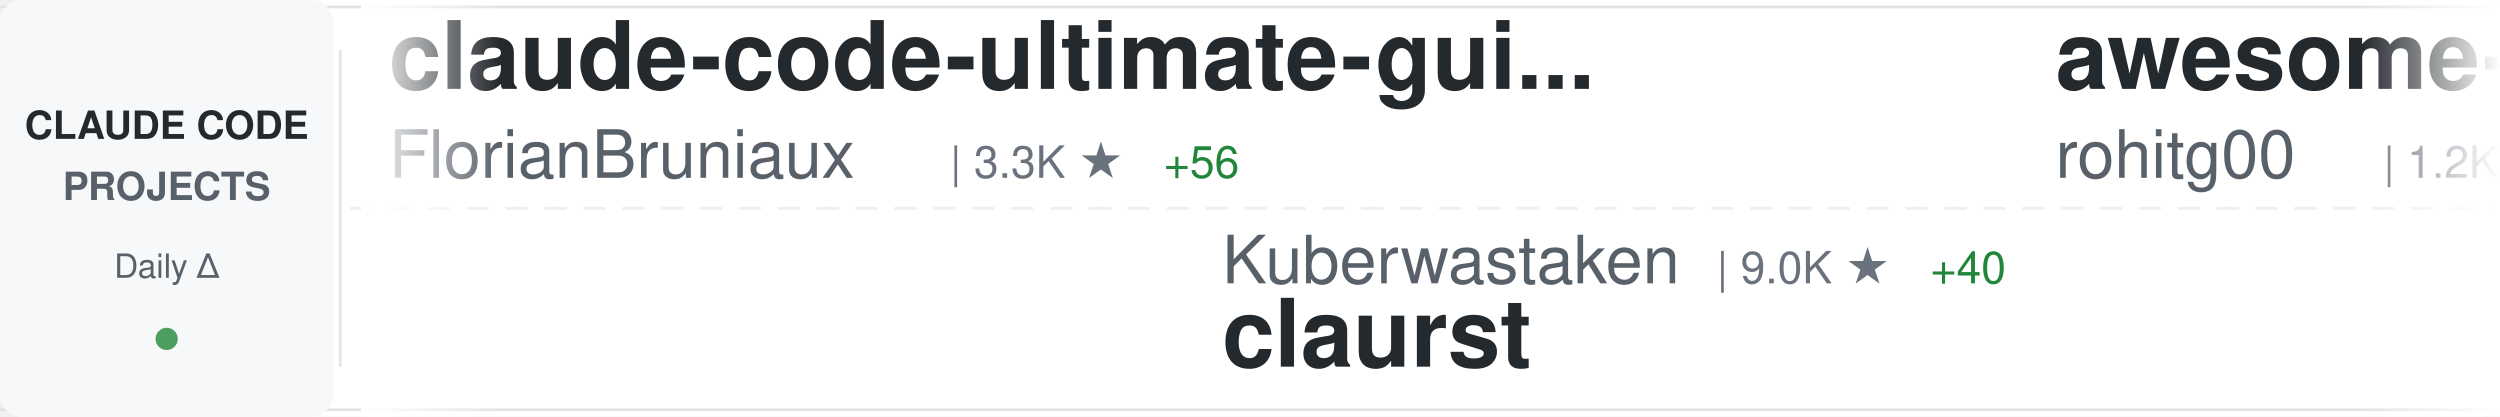
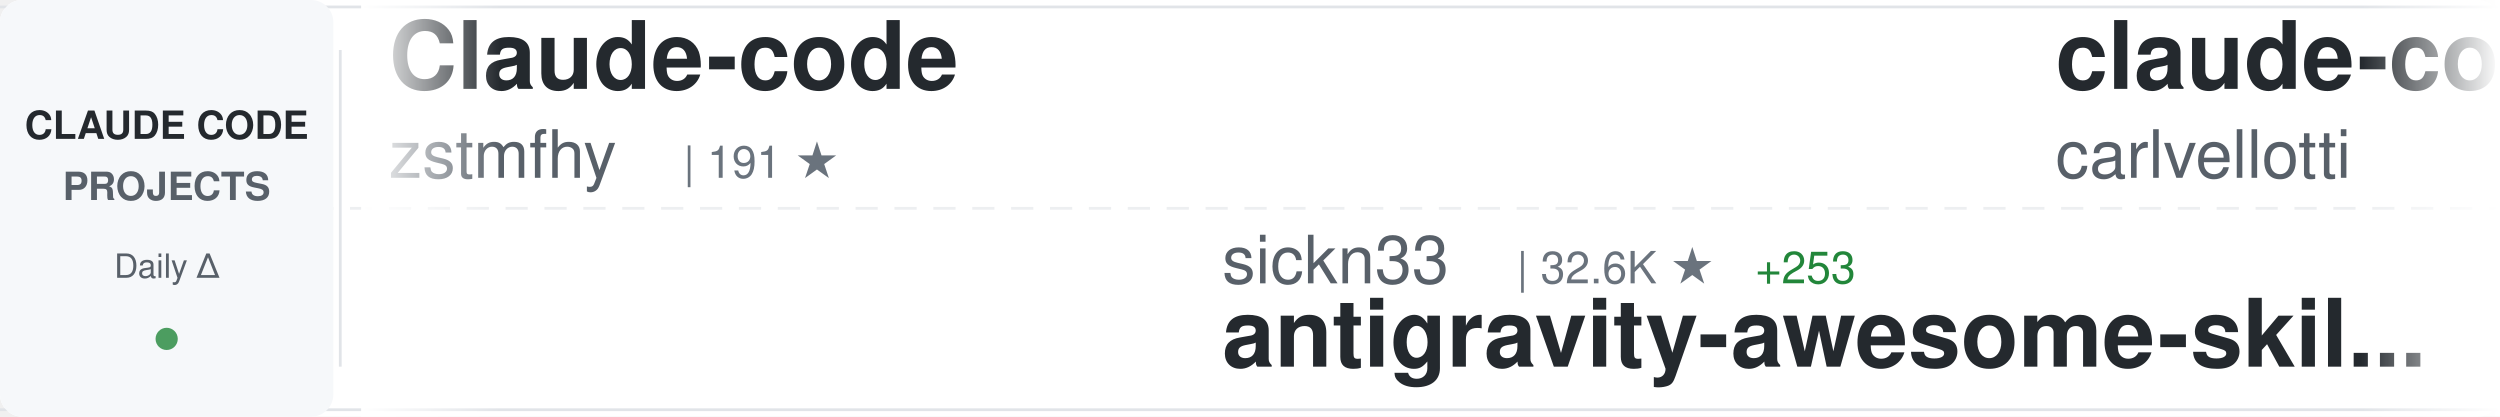
<svg xmlns="http://www.w3.org/2000/svg" width="900" height="150">
  <defs>
    <linearGradient id="awesomeLeftFade" x1="0%" y1="0%" x2="100%" y2="0%">
      <stop offset="0%" style="stop-color:#ffffff;stop-opacity:1" />
      <stop offset="100%" style="stop-color:#ffffff;stop-opacity:0" />
    </linearGradient>
    <linearGradient id="awesomeRightFade" x1="0%" y1="0%" x2="100%" y2="0%">
      <stop offset="0%" style="stop-color:#ffffff;stop-opacity:0" />
      <stop offset="100%" style="stop-color:#ffffff;stop-opacity:1" />
    </linearGradient>
  </defs>
  <rect width="900" height="150" fill="#ffffff" rx="8" />
  <rect x="0" y="2" width="900" height="1" fill="#e1e4e8" />
  <rect x="0" y="147" width="900" height="1" fill="#e1e4e8" />
  <line x1="0" y1="75" x2="900" y2="75" stroke="#e1e4e8" stroke-width="1" stroke-dasharray="8 6" opacity="0.6" />
  <rect x="0" y="0" width="120" height="150" fill="#f6f8fa" rx="8" />
  <text x="60" y="50" font-family="-apple-system, BlinkMacSystemFont, 'Segoe UI', Helvetica, Arial, sans-serif" font-size="14" font-weight="600" fill="#24292e" text-anchor="middle">CLAUDE CODE</text>
  <text x="60" y="72" font-family="-apple-system, BlinkMacSystemFont, 'Segoe UI', Helvetica, Arial, sans-serif" font-size="14" font-weight="600" fill="#586069" text-anchor="middle">PROJECTS</text>
  <text x="60" y="100" font-family="-apple-system, BlinkMacSystemFont, 'Segoe UI', Helvetica, Arial, sans-serif" font-size="12" font-weight="500" fill="#586069" text-anchor="middle">Daily Δ</text>
  <circle cx="60" cy="122" r="4" fill="#22863a" opacity="0.8" />
  <rect x="122" y="18" width="1" height="114" fill="#e1e4e8" />
  <clipPath id="awesomeTickerClip">
    <rect x="130" y="0" width="770" height="150" />
  </clipPath>
  <g clip-path="url(#awesomeTickerClip)">
    <g id="awesomeTickerItems">
      <animateTransform attributeName="transform" attributeType="XML" type="translate" from="0 0" to="-3000 0" dur="54s" repeatCount="indefinite" />
      <g transform="translate(0, 0)">
-         <text x="140" y="32" font-family="-apple-system, BlinkMacSystemFont, 'Segoe UI', Helvetica, Arial, sans-serif" font-size="34" font-weight="600" fill="#24292e">claude-code-ultimate-gui...</text>
-         <text x="140" y="64" font-family="-apple-system, BlinkMacSystemFont, 'Segoe UI', Helvetica, Arial, sans-serif" font-size="24" font-weight="400" fill="#586069">FlorianBruniaux</text>
-         <text x="342" y="64" font-family="-apple-system, BlinkMacSystemFont, 'Segoe UI', Helvetica, Arial, sans-serif" font-size="16" font-weight="500" fill="#6a737d">| 3.3K ★</text>
-         <text x="419" y="64" font-family="-apple-system, BlinkMacSystemFont, 'Segoe UI', Helvetica, Arial, sans-serif" font-size="16" font-weight="500" fill="#22863a"> +56</text>
+         <text x="140" y="32" font-family="-apple-system, BlinkMacSystemFont, 'Segoe UI', Helvetica, Arial, sans-serif" font-size="34" font-weight="600" fill="#24292e">Claude-code</text>
+         <text x="140" y="64" font-family="-apple-system, BlinkMacSystemFont, 'Segoe UI', Helvetica, Arial, sans-serif" font-size="24" font-weight="400" fill="#586069">zstmfhy</text>
+         <text x="246" y="64" font-family="-apple-system, BlinkMacSystemFont, 'Segoe UI', Helvetica, Arial, sans-serif" font-size="16" font-weight="500" fill="#6a737d">| 191 ★</text>
      </g>
      <g transform="translate(300, 0)">
-         <text x="140" y="102" font-family="-apple-system, BlinkMacSystemFont, 'Segoe UI', Helvetica, Arial, sans-serif" font-size="24" font-weight="400" fill="#586069">Kuberwastaken</text>
-         <text x="318" y="102" font-family="-apple-system, BlinkMacSystemFont, 'Segoe UI', Helvetica, Arial, sans-serif" font-size="16" font-weight="500" fill="#6a737d">| 9.0K ★</text>
-         <text x="395" y="102" font-family="-apple-system, BlinkMacSystemFont, 'Segoe UI', Helvetica, Arial, sans-serif" font-size="16" font-weight="500" fill="#22863a"> +40</text>
-         <text x="140" y="132" font-family="-apple-system, BlinkMacSystemFont, 'Segoe UI', Helvetica, Arial, sans-serif" font-size="34" font-weight="600" fill="#24292e">claurst</text>
+         <text x="140" y="102" font-family="-apple-system, BlinkMacSystemFont, 'Segoe UI', Helvetica, Arial, sans-serif" font-size="24" font-weight="400" fill="#586069">sickn33</text>
+         <text x="246" y="102" font-family="-apple-system, BlinkMacSystemFont, 'Segoe UI', Helvetica, Arial, sans-serif" font-size="16" font-weight="500" fill="#6a737d">| 32.6K ★</text>
+         <text x="332" y="102" font-family="-apple-system, BlinkMacSystemFont, 'Segoe UI', Helvetica, Arial, sans-serif" font-size="16" font-weight="500" fill="#22863a"> +253</text>
+         <text x="140" y="132" font-family="-apple-system, BlinkMacSystemFont, 'Segoe UI', Helvetica, Arial, sans-serif" font-size="34" font-weight="600" fill="#24292e">antigravity-awesome-skil...</text>
      </g>
      <g transform="translate(600, 0)">
-         <text x="140" y="32" font-family="-apple-system, BlinkMacSystemFont, 'Segoe UI', Helvetica, Arial, sans-serif" font-size="34" font-weight="600" fill="#24292e">awesome-claude-code-tool...</text>
-         <text x="140" y="64" font-family="-apple-system, BlinkMacSystemFont, 'Segoe UI', Helvetica, Arial, sans-serif" font-size="24" font-weight="400" fill="#586069">rohitg00</text>
-         <text x="258" y="64" font-family="-apple-system, BlinkMacSystemFont, 'Segoe UI', Helvetica, Arial, sans-serif" font-size="16" font-weight="500" fill="#6a737d">| 1.2K ★</text>
-         <text x="335" y="64" font-family="-apple-system, BlinkMacSystemFont, 'Segoe UI', Helvetica, Arial, sans-serif" font-size="16" font-weight="500" fill="#22863a"> +25</text>
+         <text x="140" y="32" font-family="-apple-system, BlinkMacSystemFont, 'Segoe UI', Helvetica, Arial, sans-serif" font-size="34" font-weight="600" fill="#24292e">claude-code-pm-course</text>
+         <text x="140" y="64" font-family="-apple-system, BlinkMacSystemFont, 'Segoe UI', Helvetica, Arial, sans-serif" font-size="24" font-weight="400" fill="#586069">carlvellotti</text>
+         <text x="306" y="64" font-family="-apple-system, BlinkMacSystemFont, 'Segoe UI', Helvetica, Arial, sans-serif" font-size="16" font-weight="500" fill="#6a737d">| 1.8K ★</text>
+         <text x="383" y="64" font-family="-apple-system, BlinkMacSystemFont, 'Segoe UI', Helvetica, Arial, sans-serif" font-size="16" font-weight="500" fill="#22863a"> +16</text>
      </g>
      <g transform="translate(900, 0)">
-         <text x="140" y="102" font-family="-apple-system, BlinkMacSystemFont, 'Segoe UI', Helvetica, Arial, sans-serif" font-size="24" font-weight="400" fill="#586069">Pimzino</text>
-         <text x="246" y="102" font-family="-apple-system, BlinkMacSystemFont, 'Segoe UI', Helvetica, Arial, sans-serif" font-size="16" font-weight="500" fill="#6a737d">| 3.6K ★</text>
-         <text x="323" y="102" font-family="-apple-system, BlinkMacSystemFont, 'Segoe UI', Helvetica, Arial, sans-serif" font-size="16" font-weight="500" fill="#22863a"> +1</text>
-         <text x="140" y="132" font-family="-apple-system, BlinkMacSystemFont, 'Segoe UI', Helvetica, Arial, sans-serif" font-size="34" font-weight="600" fill="#24292e">claude-code-spec-workflo...</text>
+         <text x="140" y="102" font-family="-apple-system, BlinkMacSystemFont, 'Segoe UI', Helvetica, Arial, sans-serif" font-size="24" font-weight="400" fill="#586069">repowise-dev</text>
+         <text x="306" y="102" font-family="-apple-system, BlinkMacSystemFont, 'Segoe UI', Helvetica, Arial, sans-serif" font-size="16" font-weight="500" fill="#6a737d">| 926 ★</text>
+         <text x="374" y="102" font-family="-apple-system, BlinkMacSystemFont, 'Segoe UI', Helvetica, Arial, sans-serif" font-size="16" font-weight="500" fill="#22863a"> +6</text>
+         <text x="140" y="132" font-family="-apple-system, BlinkMacSystemFont, 'Segoe UI', Helvetica, Arial, sans-serif" font-size="34" font-weight="600" fill="#24292e">claude-code-prompts</text>
      </g>
      <g transform="translate(1200, 0)">
-         <text x="140" y="32" font-family="-apple-system, BlinkMacSystemFont, 'Segoe UI', Helvetica, Arial, sans-serif" font-size="34" font-weight="600" fill="#24292e">claude-howto</text>
-         <text x="140" y="64" font-family="-apple-system, BlinkMacSystemFont, 'Segoe UI', Helvetica, Arial, sans-serif" font-size="24" font-weight="400" fill="#586069">luongnv89</text>
-         <text x="270" y="64" font-family="-apple-system, BlinkMacSystemFont, 'Segoe UI', Helvetica, Arial, sans-serif" font-size="16" font-weight="500" fill="#6a737d">| 25.8K ★</text>
-         <text x="356" y="64" font-family="-apple-system, BlinkMacSystemFont, 'Segoe UI', Helvetica, Arial, sans-serif" font-size="16" font-weight="500" fill="#22863a"> +517</text>
+         <text x="140" y="32" font-family="-apple-system, BlinkMacSystemFont, 'Segoe UI', Helvetica, Arial, sans-serif" font-size="34" font-weight="600" fill="#24292e">claude-code-proxy</text>
+         <text x="140" y="64" font-family="-apple-system, BlinkMacSystemFont, 'Segoe UI', Helvetica, Arial, sans-serif" font-size="24" font-weight="400" fill="#586069">1rgs</text>
+         <text x="210" y="64" font-family="-apple-system, BlinkMacSystemFont, 'Segoe UI', Helvetica, Arial, sans-serif" font-size="16" font-weight="500" fill="#6a737d">| 3.4K ★</text>
+         <text x="287" y="64" font-family="-apple-system, BlinkMacSystemFont, 'Segoe UI', Helvetica, Arial, sans-serif" font-size="16" font-weight="500" fill="#22863a"> +6</text>
      </g>
      <g transform="translate(1500, 0)">
-         <text x="140" y="102" font-family="-apple-system, BlinkMacSystemFont, 'Segoe UI', Helvetica, Arial, sans-serif" font-size="24" font-weight="400" fill="#586069">luyao618</text>
-         <text x="258" y="102" font-family="-apple-system, BlinkMacSystemFont, 'Segoe UI', Helvetica, Arial, sans-serif" font-size="16" font-weight="500" fill="#6a737d">| 1.1K ★</text>
-         <text x="335" y="102" font-family="-apple-system, BlinkMacSystemFont, 'Segoe UI', Helvetica, Arial, sans-serif" font-size="16" font-weight="500" fill="#22863a"> +19</text>
-         <text x="140" y="132" font-family="-apple-system, BlinkMacSystemFont, 'Segoe UI', Helvetica, Arial, sans-serif" font-size="34" font-weight="600" fill="#24292e">Claude-Code-Source-Study</text>
+         <text x="140" y="102" font-family="-apple-system, BlinkMacSystemFont, 'Segoe UI', Helvetica, Arial, sans-serif" font-size="24" font-weight="400" fill="#586069">oboard</text>
+         <text x="234" y="102" font-family="-apple-system, BlinkMacSystemFont, 'Segoe UI', Helvetica, Arial, sans-serif" font-size="16" font-weight="500" fill="#6a737d">| 2.9K ★</text>
+         <text x="311" y="102" font-family="-apple-system, BlinkMacSystemFont, 'Segoe UI', Helvetica, Arial, sans-serif" font-size="16" font-weight="500" fill="#22863a"> +22</text>
+         <text x="140" y="132" font-family="-apple-system, BlinkMacSystemFont, 'Segoe UI', Helvetica, Arial, sans-serif" font-size="34" font-weight="600" fill="#24292e">claude-code-rev</text>
      </g>
      <g transform="translate(1800, 0)">
-         <text x="140" y="32" font-family="-apple-system, BlinkMacSystemFont, 'Segoe UI', Helvetica, Arial, sans-serif" font-size="34" font-weight="600" fill="#24292e">claude-code-source-code-...</text>
-         <text x="140" y="64" font-family="-apple-system, BlinkMacSystemFont, 'Segoe UI', Helvetica, Arial, sans-serif" font-size="24" font-weight="400" fill="#586069">ghuntley</text>
-         <text x="258" y="64" font-family="-apple-system, BlinkMacSystemFont, 'Segoe UI', Helvetica, Arial, sans-serif" font-size="16" font-weight="500" fill="#6a737d">| 971 ★</text>
+         <text x="140" y="32" font-family="-apple-system, BlinkMacSystemFont, 'Segoe UI', Helvetica, Arial, sans-serif" font-size="34" font-weight="600" fill="#24292e">Auto-claude-code-researc...</text>
+         <text x="140" y="64" font-family="-apple-system, BlinkMacSystemFont, 'Segoe UI', Helvetica, Arial, sans-serif" font-size="24" font-weight="400" fill="#586069">wanshuiyin</text>
+         <text x="282" y="64" font-family="-apple-system, BlinkMacSystemFont, 'Segoe UI', Helvetica, Arial, sans-serif" font-size="16" font-weight="500" fill="#6a737d">| 6.4K ★</text>
+         <text x="359" y="64" font-family="-apple-system, BlinkMacSystemFont, 'Segoe UI', Helvetica, Arial, sans-serif" font-size="16" font-weight="500" fill="#22863a"> +206</text>
      </g>
      <g transform="translate(2100, 0)">
-         <text x="140" y="102" font-family="-apple-system, BlinkMacSystemFont, 'Segoe UI', Helvetica, Arial, sans-serif" font-size="24" font-weight="400" fill="#586069">anthropics</text>
-         <text x="282" y="102" font-family="-apple-system, BlinkMacSystemFont, 'Segoe UI', Helvetica, Arial, sans-serif" font-size="16" font-weight="500" fill="#6a737d">| 116.2K ★</text>
-         <text x="377" y="102" font-family="-apple-system, BlinkMacSystemFont, 'Segoe UI', Helvetica, Arial, sans-serif" font-size="16" font-weight="500" fill="#22863a"> +823</text>
-         <text x="140" y="132" font-family="-apple-system, BlinkMacSystemFont, 'Segoe UI', Helvetica, Arial, sans-serif" font-size="34" font-weight="600" fill="#24292e">skills</text>
+         <text x="140" y="102" font-family="-apple-system, BlinkMacSystemFont, 'Segoe UI', Helvetica, Arial, sans-serif" font-size="24" font-weight="400" fill="#586069">wshobson</text>
+         <text x="258" y="102" font-family="-apple-system, BlinkMacSystemFont, 'Segoe UI', Helvetica, Arial, sans-serif" font-size="16" font-weight="500" fill="#6a737d">| 33.5K ★</text>
+         <text x="344" y="102" font-family="-apple-system, BlinkMacSystemFont, 'Segoe UI', Helvetica, Arial, sans-serif" font-size="16" font-weight="500" fill="#22863a"> +77</text>
+         <text x="140" y="132" font-family="-apple-system, BlinkMacSystemFont, 'Segoe UI', Helvetica, Arial, sans-serif" font-size="34" font-weight="600" fill="#24292e">agents</text>
      </g>
      <g transform="translate(2400, 0)">
-         <text x="140" y="32" font-family="-apple-system, BlinkMacSystemFont, 'Segoe UI', Helvetica, Arial, sans-serif" font-size="34" font-weight="600" fill="#24292e">claude-code-hooks-master...</text>
-         <text x="140" y="64" font-family="-apple-system, BlinkMacSystemFont, 'Segoe UI', Helvetica, Arial, sans-serif" font-size="24" font-weight="400" fill="#586069">disler</text>
-         <text x="234" y="64" font-family="-apple-system, BlinkMacSystemFont, 'Segoe UI', Helvetica, Arial, sans-serif" font-size="16" font-weight="500" fill="#6a737d">| 3.5K ★</text>
+         <text x="140" y="32" font-family="-apple-system, BlinkMacSystemFont, 'Segoe UI', Helvetica, Arial, sans-serif" font-size="34" font-weight="600" fill="#24292e">claude-code-base-action</text>
+         <text x="140" y="64" font-family="-apple-system, BlinkMacSystemFont, 'Segoe UI', Helvetica, Arial, sans-serif" font-size="24" font-weight="400" fill="#586069">anthropics</text>
+         <text x="282" y="64" font-family="-apple-system, BlinkMacSystemFont, 'Segoe UI', Helvetica, Arial, sans-serif" font-size="16" font-weight="500" fill="#6a737d">| 788 ★</text>
+         <text x="350" y="64" font-family="-apple-system, BlinkMacSystemFont, 'Segoe UI', Helvetica, Arial, sans-serif" font-size="16" font-weight="500" fill="#22863a"> +2</text>
      </g>
      <g transform="translate(2700, 0)">
-         <text x="140" y="102" font-family="-apple-system, BlinkMacSystemFont, 'Segoe UI', Helvetica, Arial, sans-serif" font-size="24" font-weight="400" fill="#586069">garrytan</text>
-         <text x="258" y="102" font-family="-apple-system, BlinkMacSystemFont, 'Segoe UI', Helvetica, Arial, sans-serif" font-size="16" font-weight="500" fill="#6a737d">| 71.0K ★</text>
-         <text x="344" y="102" font-family="-apple-system, BlinkMacSystemFont, 'Segoe UI', Helvetica, Arial, sans-serif" font-size="16" font-weight="500" fill="#22863a"> +878</text>
-         <text x="140" y="132" font-family="-apple-system, BlinkMacSystemFont, 'Segoe UI', Helvetica, Arial, sans-serif" font-size="34" font-weight="600" fill="#24292e">gstack</text>
+         <text x="140" y="102" font-family="-apple-system, BlinkMacSystemFont, 'Segoe UI', Helvetica, Arial, sans-serif" font-size="24" font-weight="400" fill="#586069">ghuntley</text>
+         <text x="258" y="102" font-family="-apple-system, BlinkMacSystemFont, 'Segoe UI', Helvetica, Arial, sans-serif" font-size="16" font-weight="500" fill="#6a737d">| 971 ★</text>
+         <text x="140" y="132" font-family="-apple-system, BlinkMacSystemFont, 'Segoe UI', Helvetica, Arial, sans-serif" font-size="34" font-weight="600" fill="#24292e">claude-code-source-code-...</text>
      </g>
      <g transform="translate(3000, 0)">
-         <text x="140" y="32" font-family="-apple-system, BlinkMacSystemFont, 'Segoe UI', Helvetica, Arial, sans-serif" font-size="34" font-weight="600" fill="#24292e">claude-code-ultimate-gui...</text>
-         <text x="140" y="64" font-family="-apple-system, BlinkMacSystemFont, 'Segoe UI', Helvetica, Arial, sans-serif" font-size="24" font-weight="400" fill="#586069">FlorianBruniaux</text>
-         <text x="342" y="64" font-family="-apple-system, BlinkMacSystemFont, 'Segoe UI', Helvetica, Arial, sans-serif" font-size="16" font-weight="500" fill="#6a737d">| 3.3K ★</text>
-         <text x="419" y="64" font-family="-apple-system, BlinkMacSystemFont, 'Segoe UI', Helvetica, Arial, sans-serif" font-size="16" font-weight="500" fill="#22863a"> +56</text>
+         <text x="140" y="32" font-family="-apple-system, BlinkMacSystemFont, 'Segoe UI', Helvetica, Arial, sans-serif" font-size="34" font-weight="600" fill="#24292e">Claude-code</text>
+         <text x="140" y="64" font-family="-apple-system, BlinkMacSystemFont, 'Segoe UI', Helvetica, Arial, sans-serif" font-size="24" font-weight="400" fill="#586069">zstmfhy</text>
+         <text x="246" y="64" font-family="-apple-system, BlinkMacSystemFont, 'Segoe UI', Helvetica, Arial, sans-serif" font-size="16" font-weight="500" fill="#6a737d">| 191 ★</text>
      </g>
      <g transform="translate(3300, 0)">
-         <text x="140" y="102" font-family="-apple-system, BlinkMacSystemFont, 'Segoe UI', Helvetica, Arial, sans-serif" font-size="24" font-weight="400" fill="#586069">Kuberwastaken</text>
-         <text x="318" y="102" font-family="-apple-system, BlinkMacSystemFont, 'Segoe UI', Helvetica, Arial, sans-serif" font-size="16" font-weight="500" fill="#6a737d">| 9.0K ★</text>
-         <text x="395" y="102" font-family="-apple-system, BlinkMacSystemFont, 'Segoe UI', Helvetica, Arial, sans-serif" font-size="16" font-weight="500" fill="#22863a"> +40</text>
-         <text x="140" y="132" font-family="-apple-system, BlinkMacSystemFont, 'Segoe UI', Helvetica, Arial, sans-serif" font-size="34" font-weight="600" fill="#24292e">claurst</text>
+         <text x="140" y="102" font-family="-apple-system, BlinkMacSystemFont, 'Segoe UI', Helvetica, Arial, sans-serif" font-size="24" font-weight="400" fill="#586069">sickn33</text>
+         <text x="246" y="102" font-family="-apple-system, BlinkMacSystemFont, 'Segoe UI', Helvetica, Arial, sans-serif" font-size="16" font-weight="500" fill="#6a737d">| 32.6K ★</text>
+         <text x="332" y="102" font-family="-apple-system, BlinkMacSystemFont, 'Segoe UI', Helvetica, Arial, sans-serif" font-size="16" font-weight="500" fill="#22863a"> +253</text>
+         <text x="140" y="132" font-family="-apple-system, BlinkMacSystemFont, 'Segoe UI', Helvetica, Arial, sans-serif" font-size="34" font-weight="600" fill="#24292e">antigravity-awesome-skil...</text>
      </g>
      <g transform="translate(3600, 0)">
-         <text x="140" y="32" font-family="-apple-system, BlinkMacSystemFont, 'Segoe UI', Helvetica, Arial, sans-serif" font-size="34" font-weight="600" fill="#24292e">awesome-claude-code-tool...</text>
-         <text x="140" y="64" font-family="-apple-system, BlinkMacSystemFont, 'Segoe UI', Helvetica, Arial, sans-serif" font-size="24" font-weight="400" fill="#586069">rohitg00</text>
-         <text x="258" y="64" font-family="-apple-system, BlinkMacSystemFont, 'Segoe UI', Helvetica, Arial, sans-serif" font-size="16" font-weight="500" fill="#6a737d">| 1.2K ★</text>
-         <text x="335" y="64" font-family="-apple-system, BlinkMacSystemFont, 'Segoe UI', Helvetica, Arial, sans-serif" font-size="16" font-weight="500" fill="#22863a"> +25</text>
+         <text x="140" y="32" font-family="-apple-system, BlinkMacSystemFont, 'Segoe UI', Helvetica, Arial, sans-serif" font-size="34" font-weight="600" fill="#24292e">claude-code-pm-course</text>
+         <text x="140" y="64" font-family="-apple-system, BlinkMacSystemFont, 'Segoe UI', Helvetica, Arial, sans-serif" font-size="24" font-weight="400" fill="#586069">carlvellotti</text>
+         <text x="306" y="64" font-family="-apple-system, BlinkMacSystemFont, 'Segoe UI', Helvetica, Arial, sans-serif" font-size="16" font-weight="500" fill="#6a737d">| 1.8K ★</text>
+         <text x="383" y="64" font-family="-apple-system, BlinkMacSystemFont, 'Segoe UI', Helvetica, Arial, sans-serif" font-size="16" font-weight="500" fill="#22863a"> +16</text>
      </g>
      <g transform="translate(3900, 0)">
-         <text x="140" y="102" font-family="-apple-system, BlinkMacSystemFont, 'Segoe UI', Helvetica, Arial, sans-serif" font-size="24" font-weight="400" fill="#586069">Pimzino</text>
-         <text x="246" y="102" font-family="-apple-system, BlinkMacSystemFont, 'Segoe UI', Helvetica, Arial, sans-serif" font-size="16" font-weight="500" fill="#6a737d">| 3.6K ★</text>
-         <text x="323" y="102" font-family="-apple-system, BlinkMacSystemFont, 'Segoe UI', Helvetica, Arial, sans-serif" font-size="16" font-weight="500" fill="#22863a"> +1</text>
-         <text x="140" y="132" font-family="-apple-system, BlinkMacSystemFont, 'Segoe UI', Helvetica, Arial, sans-serif" font-size="34" font-weight="600" fill="#24292e">claude-code-spec-workflo...</text>
+         <text x="140" y="102" font-family="-apple-system, BlinkMacSystemFont, 'Segoe UI', Helvetica, Arial, sans-serif" font-size="24" font-weight="400" fill="#586069">repowise-dev</text>
+         <text x="306" y="102" font-family="-apple-system, BlinkMacSystemFont, 'Segoe UI', Helvetica, Arial, sans-serif" font-size="16" font-weight="500" fill="#6a737d">| 926 ★</text>
+         <text x="374" y="102" font-family="-apple-system, BlinkMacSystemFont, 'Segoe UI', Helvetica, Arial, sans-serif" font-size="16" font-weight="500" fill="#22863a"> +6</text>
+         <text x="140" y="132" font-family="-apple-system, BlinkMacSystemFont, 'Segoe UI', Helvetica, Arial, sans-serif" font-size="34" font-weight="600" fill="#24292e">claude-code-prompts</text>
      </g>
    </g>
  </g>
  <rect x="130" y="0" width="50" height="150" fill="url(#awesomeLeftFade)" />
  <rect x="850" y="0" width="50" height="150" fill="url(#awesomeRightFade)" />
</svg>
